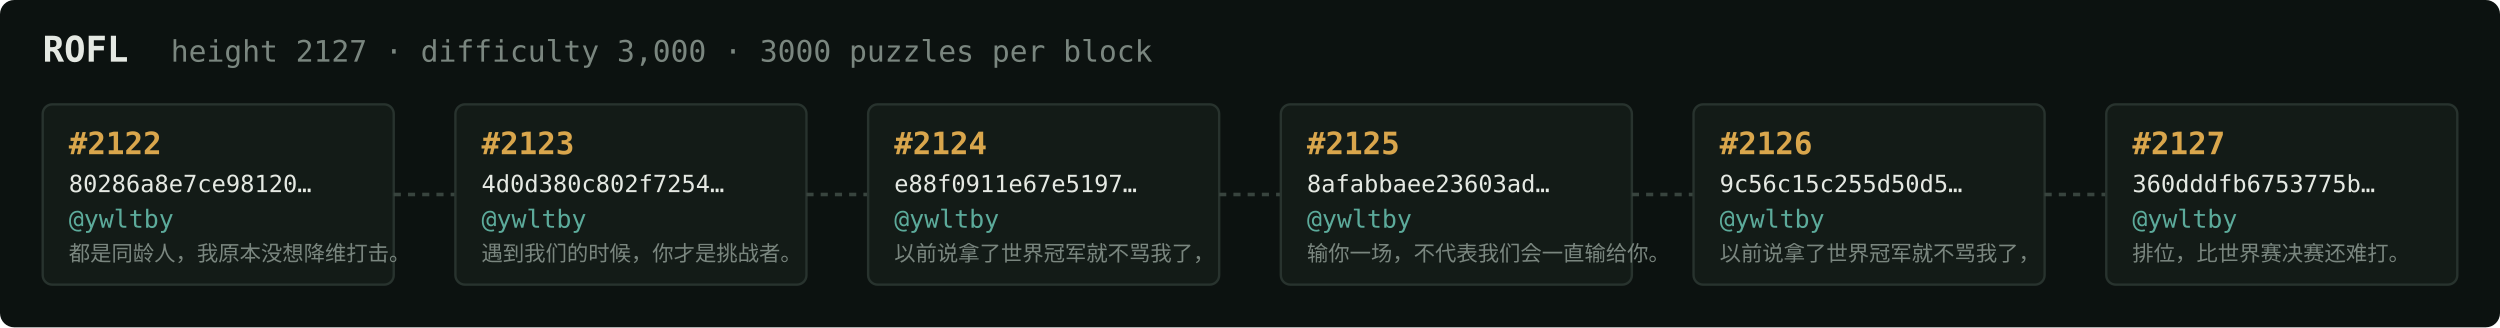
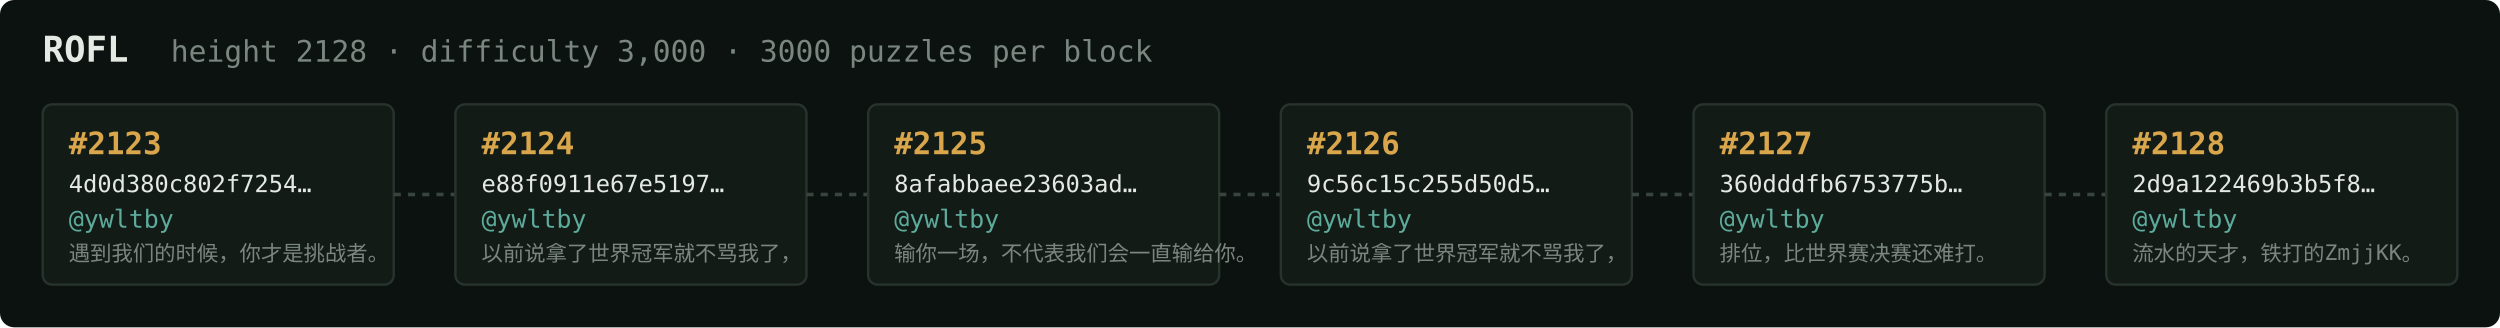
<svg xmlns="http://www.w3.org/2000/svg" width="1054" height="138" viewBox="0 0 1054 138" font-family="ui-monospace,SFMono-Regular,Menlo,monospace">
  <rect fill="#0c1210" width="1054" height="138" rx="6" />
  <text x="18" y="26" fill="#e5e9e3" font-size="15" font-weight="700">ROFL</text>
-   <text x="72" y="26" fill="#7a867f" font-size="12.5">height 2127 · difficulty 3,000 · 3000 puzzles per block</text>
+   <text x="72" y="26" fill="#7a867f" font-size="12.5">height 2128 · difficulty 3,000 · 3000 puzzles per block</text>
  <rect x="18" y="44" width="148" height="76" rx="4" fill="#131b17" stroke="#28332e" stroke-width="1" />
-   <text x="29" y="65" fill="#d9a64c" font-size="13" font-weight="700">#2122</text>
-   <text x="29" y="81" fill="#e5e9e3" font-size="10">80286a8e7ce98120…</text>
+   <text x="29" y="65" fill="#d9a64c" font-size="13" font-weight="700">#2123</text>
+   <text x="29" y="81" fill="#e5e9e3" font-size="10">4d0d380c802f7254…</text>
  <text x="29" y="96" fill="#5cab9b" font-size="10.5">@ywltby</text>
-   <text x="29" y="110" fill="#7a867f" font-size="9">都是同龄人，我原本没想降维打击。</text>
+   <text x="29" y="110" fill="#7a867f" font-size="9">遇到我们的时候，你才是挑战者。</text>
  <line x1="166" y1="82.0" x2="192" y2="82.0" stroke="#38443e" stroke-width="1.5" stroke-dasharray="3 3" />
  <rect x="192" y="44" width="148" height="76" rx="4" fill="#131b17" stroke="#28332e" stroke-width="1" />
-   <text x="203" y="65" fill="#d9a64c" font-size="13" font-weight="700">#2123</text>
-   <text x="203" y="81" fill="#e5e9e3" font-size="10">4d0d380c802f7254…</text>
+   <text x="203" y="65" fill="#d9a64c" font-size="13" font-weight="700">#2124</text>
+   <text x="203" y="81" fill="#e5e9e3" font-size="10">e88f0911e67e5197…</text>
  <text x="203" y="96" fill="#5cab9b" font-size="10.5">@ywltby</text>
-   <text x="203" y="110" fill="#7a867f" font-size="9">遇到我们的时候，你才是挑战者。</text>
+   <text x="203" y="110" fill="#7a867f" font-size="9">以前说拿了世界冠军就不骂我了，</text>
  <line x1="340" y1="82.0" x2="366" y2="82.0" stroke="#38443e" stroke-width="1.5" stroke-dasharray="3 3" />
  <rect x="366" y="44" width="148" height="76" rx="4" fill="#131b17" stroke="#28332e" stroke-width="1" />
-   <text x="377" y="65" fill="#d9a64c" font-size="13" font-weight="700">#2124</text>
-   <text x="377" y="81" fill="#e5e9e3" font-size="10">e88f0911e67e5197…</text>
+   <text x="377" y="65" fill="#d9a64c" font-size="13" font-weight="700">#2125</text>
+   <text x="377" y="81" fill="#e5e9e3" font-size="10">8afabbaee23603ad…</text>
  <text x="377" y="96" fill="#5cab9b" font-size="10.5">@ywltby</text>
-   <text x="377" y="110" fill="#7a867f" font-size="9">以前说拿了世界冠军就不骂我了，</text>
+   <text x="377" y="110" fill="#7a867f" font-size="9">输你一场，不代表我们会一直输给你。</text>
  <line x1="514" y1="82.0" x2="540" y2="82.0" stroke="#38443e" stroke-width="1.5" stroke-dasharray="3 3" />
  <rect x="540" y="44" width="148" height="76" rx="4" fill="#131b17" stroke="#28332e" stroke-width="1" />
-   <text x="551" y="65" fill="#d9a64c" font-size="13" font-weight="700">#2125</text>
-   <text x="551" y="81" fill="#e5e9e3" font-size="10">8afabbaee23603ad…</text>
+   <text x="551" y="65" fill="#d9a64c" font-size="13" font-weight="700">#2126</text>
+   <text x="551" y="81" fill="#e5e9e3" font-size="10">9c56c15c255d50d5…</text>
  <text x="551" y="96" fill="#5cab9b" font-size="10.5">@ywltby</text>
-   <text x="551" y="110" fill="#7a867f" font-size="9">输你一场，不代表我们会一直输给你。</text>
+   <text x="551" y="110" fill="#7a867f" font-size="9">以前说拿了世界冠军就不骂我了，</text>
  <line x1="688" y1="82.0" x2="714" y2="82.0" stroke="#38443e" stroke-width="1.5" stroke-dasharray="3 3" />
  <rect x="714" y="44" width="148" height="76" rx="4" fill="#131b17" stroke="#28332e" stroke-width="1" />
-   <text x="725" y="65" fill="#d9a64c" font-size="13" font-weight="700">#2126</text>
-   <text x="725" y="81" fill="#e5e9e3" font-size="10">9c56c15c255d50d5…</text>
+   <text x="725" y="65" fill="#d9a64c" font-size="13" font-weight="700">#2127</text>
+   <text x="725" y="81" fill="#e5e9e3" font-size="10">360dddfb6753775b…</text>
  <text x="725" y="96" fill="#5cab9b" font-size="10.5">@ywltby</text>
-   <text x="725" y="110" fill="#7a867f" font-size="9">以前说拿了世界冠军就不骂我了，</text>
+   <text x="725" y="110" fill="#7a867f" font-size="9">排位，比世界赛决赛还难打。</text>
  <line x1="862" y1="82.0" x2="888" y2="82.0" stroke="#38443e" stroke-width="1.5" stroke-dasharray="3 3" />
  <rect x="888" y="44" width="148" height="76" rx="4" fill="#131b17" stroke="#28332e" stroke-width="1" />
-   <text x="899" y="65" fill="#d9a64c" font-size="13" font-weight="700">#2127</text>
-   <text x="899" y="81" fill="#e5e9e3" font-size="10">360dddfb6753775b…</text>
+   <text x="899" y="65" fill="#d9a64c" font-size="13" font-weight="700">#2128</text>
+   <text x="899" y="81" fill="#e5e9e3" font-size="10">2d9a122469b3b5f8…</text>
  <text x="899" y="96" fill="#5cab9b" font-size="10.5">@ywltby</text>
-   <text x="899" y="110" fill="#7a867f" font-size="9">排位，比世界赛决赛还难打。</text>
+   <text x="899" y="110" fill="#7a867f" font-size="9">流水的天才，铁打的ZmjjKK。</text>
</svg>
